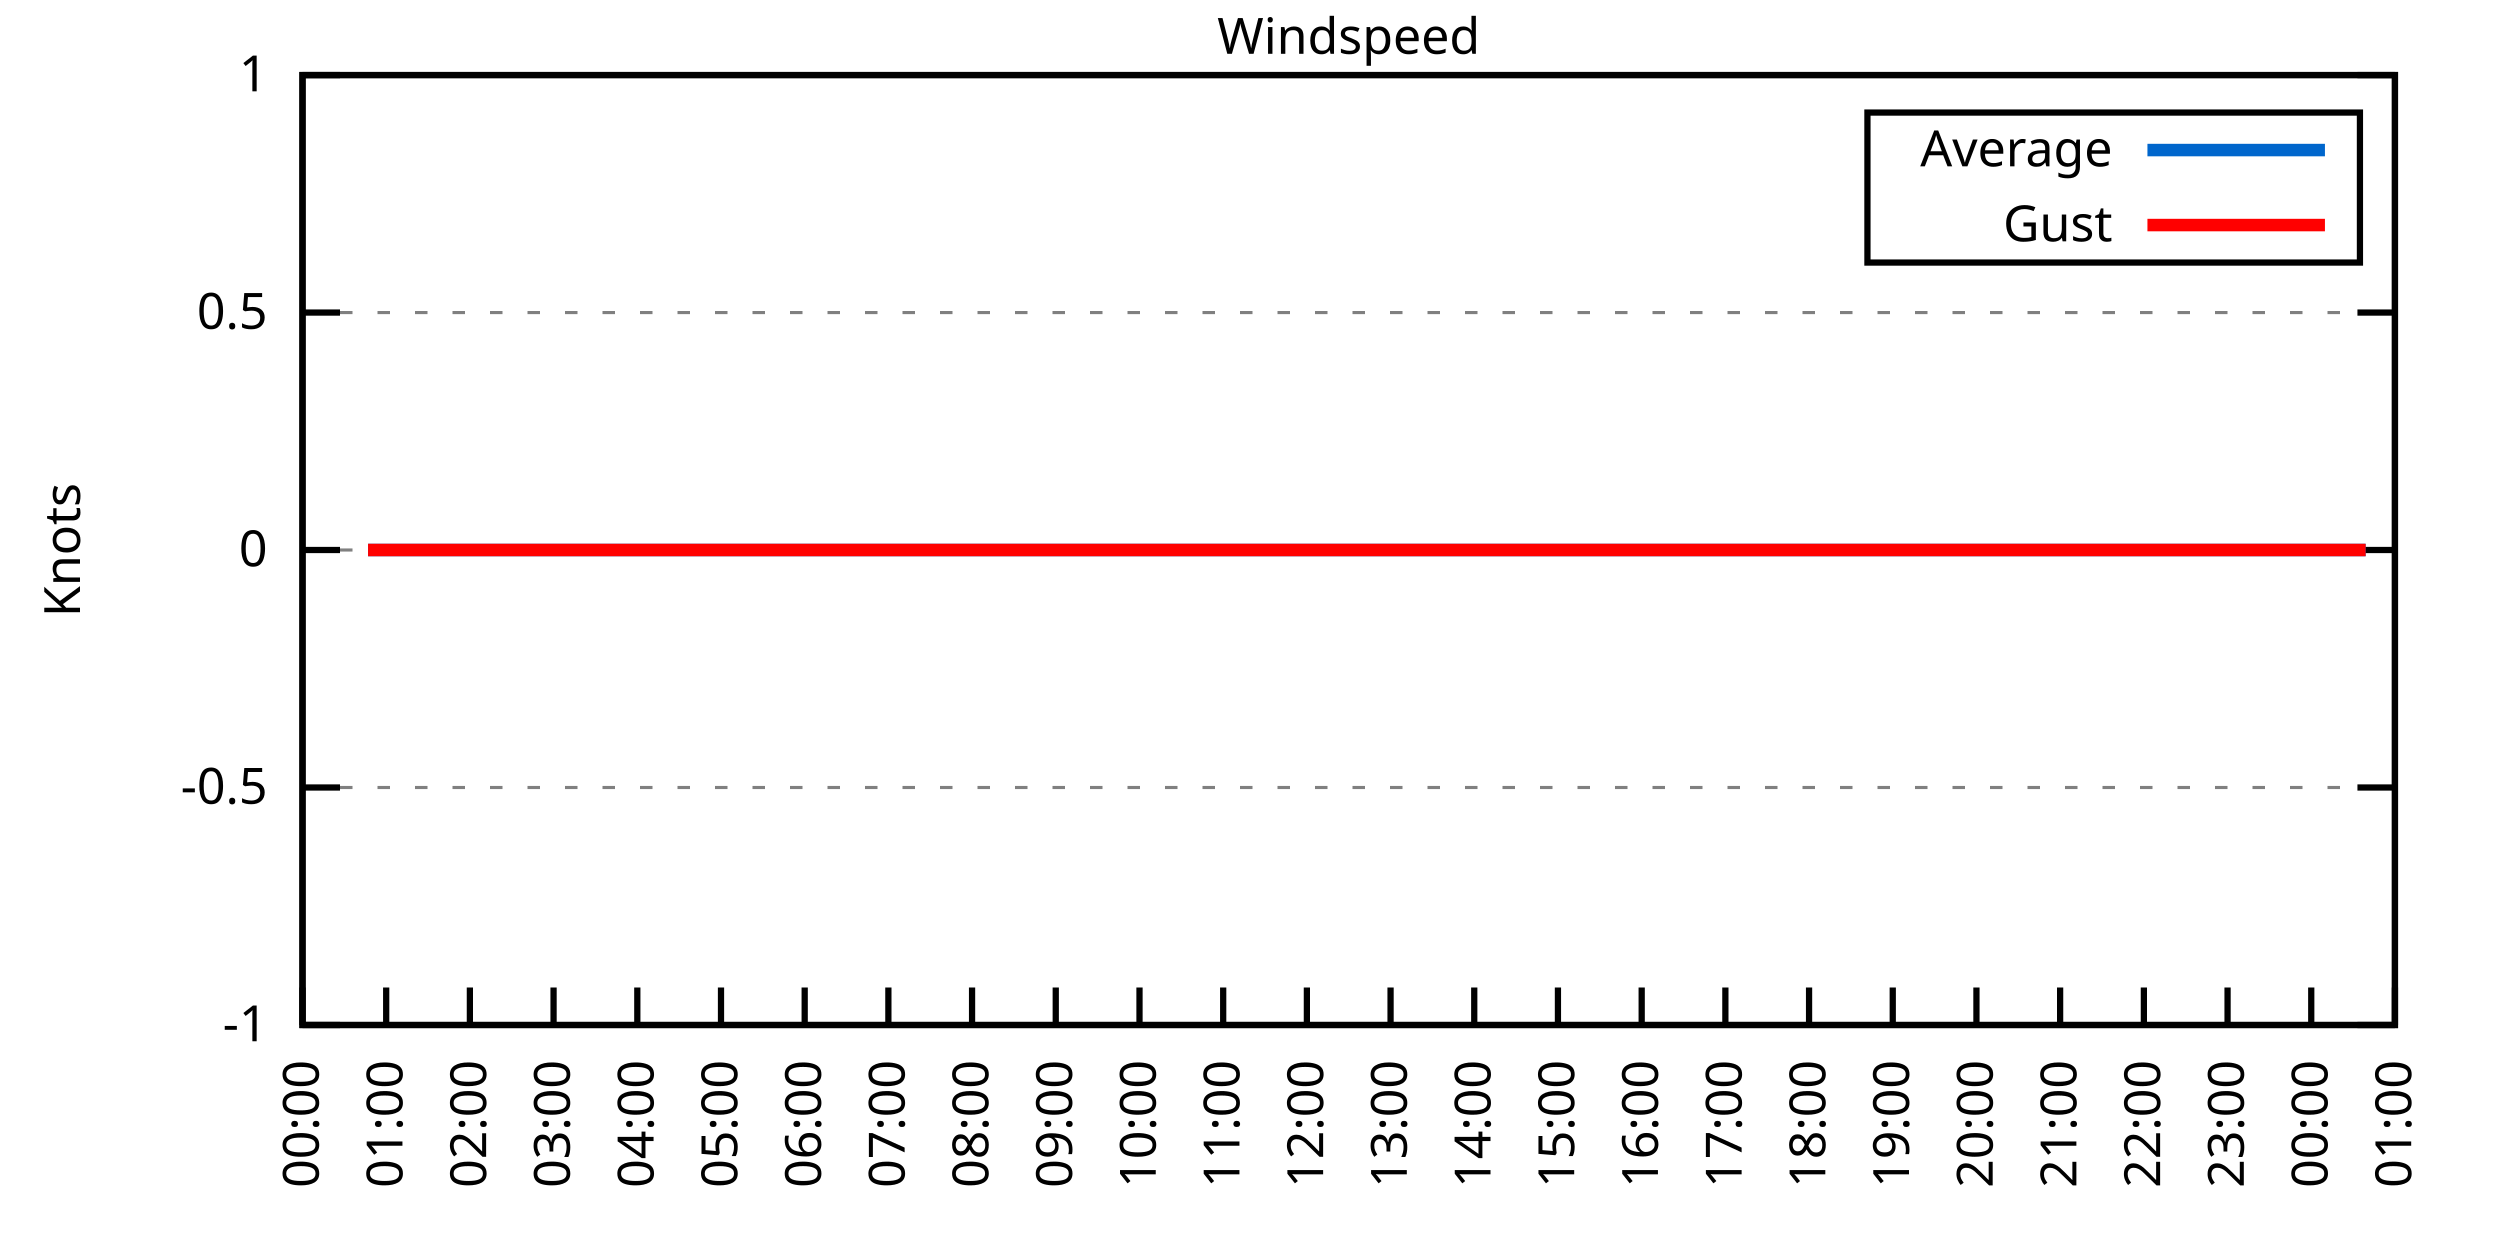
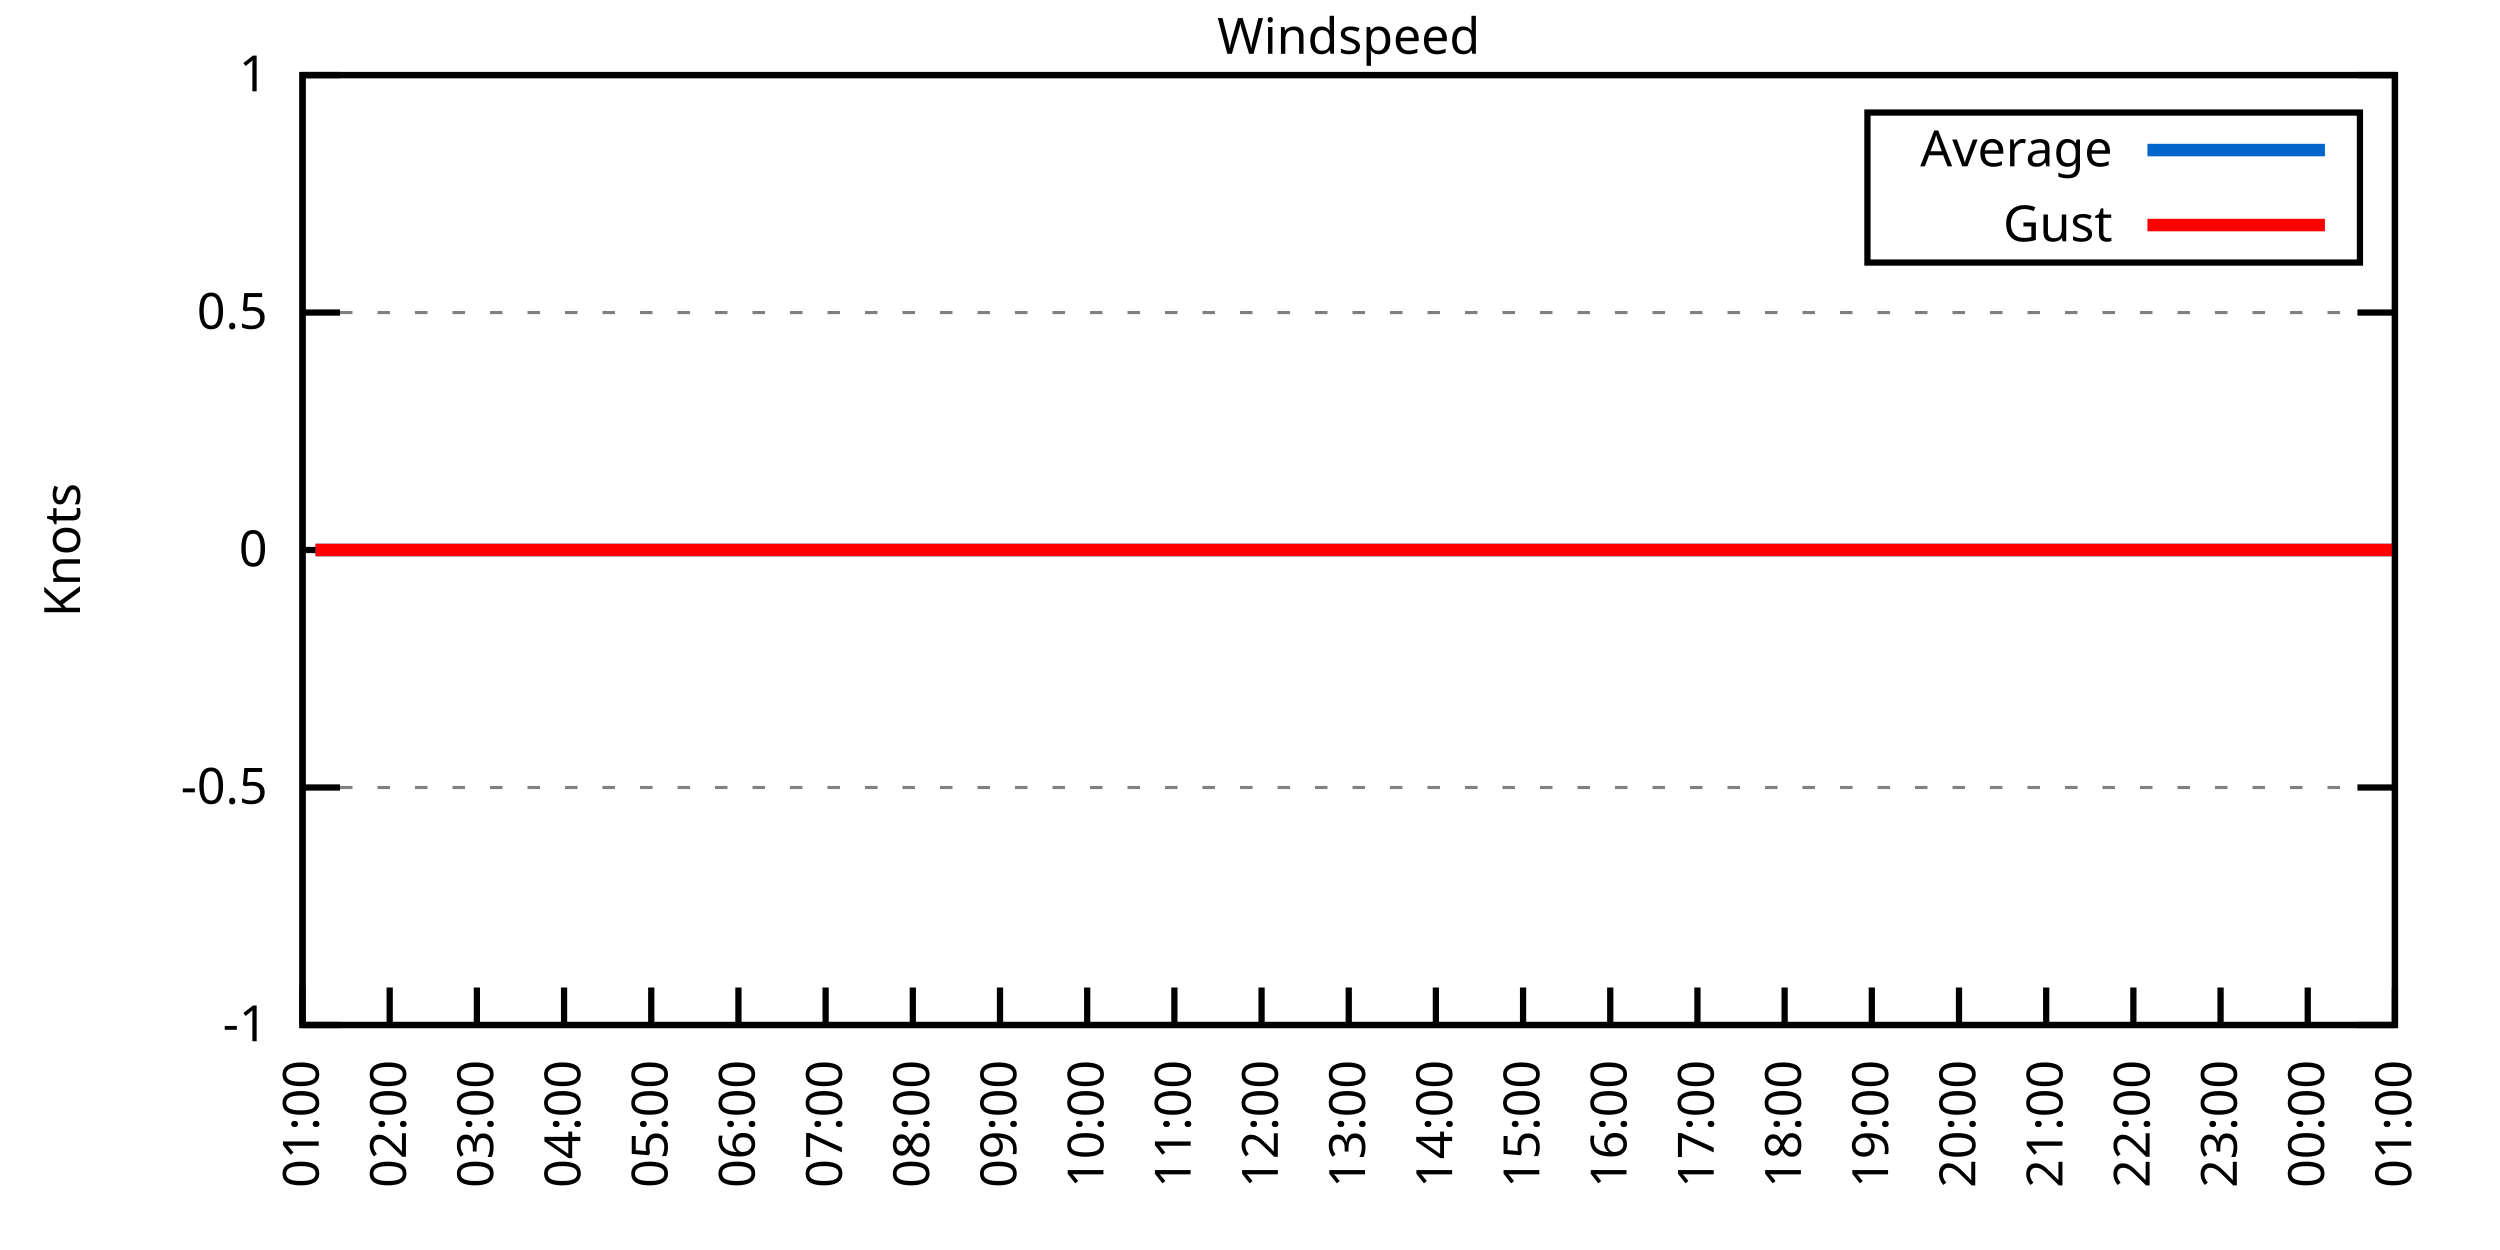
<svg xmlns="http://www.w3.org/2000/svg" xmlns:xlink="http://www.w3.org/1999/xlink" width="400" height="200" viewBox="0 0 400 200">
  <g id="gnuplot_canvas">
    <rect x="0" y="0" width="400" height="200" fill="none" />
    <defs>
      <circle id="gpDot" r="0.5" stroke-width="0.5" stroke="currentColor" />
      <path id="gpPt0" stroke-width="0.333" stroke="currentColor" d="M-1,0 h2 M0,-1 v2" />
      <path id="gpPt1" stroke-width="0.333" stroke="currentColor" d="M-1,-1 L1,1 M1,-1 L-1,1" />
      <path id="gpPt2" stroke-width="0.333" stroke="currentColor" d="M-1,0 L1,0 M0,-1 L0,1 M-1,-1 L1,1 M-1,1 L1,-1" />
      <rect id="gpPt3" stroke-width="0.333" stroke="currentColor" x="-1" y="-1" width="2" height="2" />
      <rect id="gpPt4" stroke-width="0.333" stroke="currentColor" fill="currentColor" x="-1" y="-1" width="2" height="2" />
      <circle id="gpPt5" stroke-width="0.333" stroke="currentColor" cx="0" cy="0" r="1" />
      <use xlink:href="#gpPt5" id="gpPt6" fill="currentColor" stroke="none" />
      <path id="gpPt7" stroke-width="0.333" stroke="currentColor" d="M0,-1.33 L-1.33,0.67 L1.33,0.67 z" />
      <use xlink:href="#gpPt7" id="gpPt8" fill="currentColor" stroke="none" />
      <use xlink:href="#gpPt7" id="gpPt9" stroke="currentColor" transform="rotate(180)" />
      <use xlink:href="#gpPt9" id="gpPt10" fill="currentColor" stroke="none" />
      <use xlink:href="#gpPt3" id="gpPt11" stroke="currentColor" transform="rotate(45)" />
      <use xlink:href="#gpPt11" id="gpPt12" fill="currentColor" stroke="none" />
      <path id="gpPt13" stroke-width="0.333" stroke="currentColor" d="M0,1.330 L1.265,0.411 L0.782,-1.067 L-0.782,-1.076 L-1.265,0.411 z" />
      <use xlink:href="#gpPt13" id="gpPt14" fill="currentColor" stroke="none" />
      <filter id="textbox" filterUnits="objectBoundingBox" x="0" y="0" height="1" width="1">
        <feFlood flood-color="white" flood-opacity="1" result="bgnd" />
        <feComposite in="SourceGraphic" in2="bgnd" operator="atop" />
      </filter>
      <filter id="greybox" filterUnits="objectBoundingBox" x="0" y="0" height="1" width="1">
        <feFlood flood-color="lightgrey" flood-opacity="1" result="grey" />
        <feComposite in="SourceGraphic" in2="grey" operator="atop" />
      </filter>
    </defs>
    <g fill="none" color="white" stroke="currentColor" stroke-width="1.00" stroke-linecap="butt" stroke-linejoin="miter">
</g>
    <g fill="none" color="black" stroke="currentColor" stroke-width="1.00" stroke-linecap="butt" stroke-linejoin="miter">
      <g stroke="none" shape-rendering="crispEdges">
        <polygon fill="rgb(255, 255, 255)" points="48.40,164.00 383.18,164.00 383.18,12.02 48.40,12.02 " />
      </g>
    </g>
    <g fill="none" color="black" stroke="currentColor" stroke-width="1.00" stroke-linecap="butt" stroke-linejoin="miter">
</g>
    <g fill="none" color="black" stroke="black" stroke-width="0.50" stroke-linecap="butt" stroke-linejoin="miter">
</g>
    <g fill="none" color="gray" stroke="currentColor" stroke-width="0.50" stroke-linecap="butt" stroke-linejoin="miter">
      <path stroke="gray" stroke-dasharray="2,4" class="gridline" d="M48.40,164.00 L383.19,164.00  " />
    </g>
    <g fill="none" color="gray" stroke="gray" stroke-width="1.00" stroke-linecap="butt" stroke-linejoin="miter">
</g>
    <g fill="none" color="black" stroke="currentColor" stroke-width="1.00" stroke-linecap="butt" stroke-linejoin="miter">
      <path stroke="black" d="M48.40,164.00 L54.40,164.00 M383.19,164.00 L377.19,164.00  " />
      <g transform="translate(42.80,166.60)" stroke="none" fill="black" font-family="Sans" font-size="8.00" text-anchor="end">
        <text>
          <tspan font-family="Sans">-1</tspan>
        </text>
      </g>
    </g>
    <g fill="none" color="black" stroke="currentColor" stroke-width="1.00" stroke-linecap="butt" stroke-linejoin="miter">
</g>
    <g fill="none" color="black" stroke="black" stroke-width="0.50" stroke-linecap="butt" stroke-linejoin="miter">
</g>
    <g fill="none" color="gray" stroke="currentColor" stroke-width="0.50" stroke-linecap="butt" stroke-linejoin="miter">
      <path stroke="gray" stroke-dasharray="2,4" class="gridline" d="M48.40,126.00 L383.19,126.00  " />
    </g>
    <g fill="none" color="gray" stroke="gray" stroke-width="1.00" stroke-linecap="butt" stroke-linejoin="miter">
</g>
    <g fill="none" color="black" stroke="currentColor" stroke-width="1.00" stroke-linecap="butt" stroke-linejoin="miter">
      <path stroke="black" d="M48.40,126.00 L54.40,126.00 M383.19,126.00 L377.19,126.00  " />
      <g transform="translate(42.80,128.60)" stroke="none" fill="black" font-family="Sans" font-size="8.00" text-anchor="end">
        <text>
          <tspan font-family="Sans">-0.5</tspan>
        </text>
      </g>
    </g>
    <g fill="none" color="black" stroke="currentColor" stroke-width="1.00" stroke-linecap="butt" stroke-linejoin="miter">
</g>
    <g fill="none" color="black" stroke="black" stroke-width="0.50" stroke-linecap="butt" stroke-linejoin="miter">
</g>
    <g fill="none" color="gray" stroke="currentColor" stroke-width="0.50" stroke-linecap="butt" stroke-linejoin="miter">
      <path stroke="gray" stroke-dasharray="2,4" class="gridline" d="M48.40,88.00 L383.19,88.00  " />
    </g>
    <g fill="none" color="gray" stroke="gray" stroke-width="1.00" stroke-linecap="butt" stroke-linejoin="miter">
</g>
    <g fill="none" color="black" stroke="currentColor" stroke-width="1.00" stroke-linecap="butt" stroke-linejoin="miter">
      <path stroke="black" d="M48.40,88.00 L54.40,88.00 M383.19,88.00 L377.19,88.00  " />
      <g transform="translate(42.80,90.60)" stroke="none" fill="black" font-family="Sans" font-size="8.00" text-anchor="end">
        <text>
          <tspan font-family="Sans"> 0</tspan>
        </text>
      </g>
    </g>
    <g fill="none" color="black" stroke="currentColor" stroke-width="1.00" stroke-linecap="butt" stroke-linejoin="miter">
</g>
    <g fill="none" color="black" stroke="black" stroke-width="0.50" stroke-linecap="butt" stroke-linejoin="miter">
</g>
    <g fill="none" color="gray" stroke="currentColor" stroke-width="0.50" stroke-linecap="butt" stroke-linejoin="miter">
      <path stroke="gray" stroke-dasharray="2,4" class="gridline" d="M48.40,50.01 L383.19,50.01  " />
    </g>
    <g fill="none" color="gray" stroke="gray" stroke-width="1.00" stroke-linecap="butt" stroke-linejoin="miter">
</g>
    <g fill="none" color="black" stroke="currentColor" stroke-width="1.00" stroke-linecap="butt" stroke-linejoin="miter">
      <path stroke="black" d="M48.40,50.01 L54.40,50.01 M383.19,50.01 L377.19,50.01  " />
      <g transform="translate(42.80,52.61)" stroke="none" fill="black" font-family="Sans" font-size="8.00" text-anchor="end">
        <text>
          <tspan font-family="Sans"> 0.5</tspan>
        </text>
      </g>
    </g>
    <g fill="none" color="black" stroke="currentColor" stroke-width="1.00" stroke-linecap="butt" stroke-linejoin="miter">
</g>
    <g fill="none" color="black" stroke="black" stroke-width="0.50" stroke-linecap="butt" stroke-linejoin="miter">
</g>
    <g fill="none" color="gray" stroke="currentColor" stroke-width="0.50" stroke-linecap="butt" stroke-linejoin="miter">
      <path stroke="gray" stroke-dasharray="2,4" class="gridline" d="M48.40,12.01 L383.19,12.01  " />
    </g>
    <g fill="none" color="gray" stroke="gray" stroke-width="1.00" stroke-linecap="butt" stroke-linejoin="miter">
</g>
    <g fill="none" color="black" stroke="currentColor" stroke-width="1.00" stroke-linecap="butt" stroke-linejoin="miter">
      <path stroke="black" d="M48.40,12.01 L54.40,12.01 M383.19,12.01 L377.19,12.01  " />
      <g transform="translate(42.80,14.61)" stroke="none" fill="black" font-family="Sans" font-size="8.00" text-anchor="end">
        <text>
          <tspan font-family="Sans"> 1</tspan>
        </text>
      </g>
    </g>
    <g fill="none" color="black" stroke="currentColor" stroke-width="1.00" stroke-linecap="butt" stroke-linejoin="miter">
      <path stroke="black" d="M48.40,164.00 L48.40,158.00  " />
      <g transform="translate(51.00,169.60) rotate(270.00)" stroke="none" fill="black" font-family="Sans" font-size="8.00" text-anchor="end">
        <text>
-           <tspan font-family="Sans">00:00</tspan>
-         </text>
-       </g>
-     </g>
-     <g fill="none" color="black" stroke="currentColor" stroke-width="1.00" stroke-linecap="butt" stroke-linejoin="miter">
-       <path stroke="black" d="M61.79,164.00 L61.79,158.00  " />
-       <g transform="translate(64.39,169.60) rotate(270.00)" stroke="none" fill="black" font-family="Sans" font-size="8.00" text-anchor="end">
-         <text>
          <tspan font-family="Sans">01:00</tspan>
        </text>
      </g>
    </g>
    <g fill="none" color="black" stroke="currentColor" stroke-width="1.00" stroke-linecap="butt" stroke-linejoin="miter">
-       <path stroke="black" d="M75.18,164.00 L75.18,158.00  " />
-       <g transform="translate(77.78,169.60) rotate(270.00)" stroke="none" fill="black" font-family="Sans" font-size="8.00" text-anchor="end">
+       <path stroke="black" d="M62.35,164.00 L62.35,158.00  " />
+       <g transform="translate(64.95,169.60) rotate(270.00)" stroke="none" fill="black" font-family="Sans" font-size="8.00" text-anchor="end">
        <text>
          <tspan font-family="Sans">02:00</tspan>
        </text>
      </g>
    </g>
    <g fill="none" color="black" stroke="currentColor" stroke-width="1.00" stroke-linecap="butt" stroke-linejoin="miter">
-       <path stroke="black" d="M88.57,164.00 L88.57,158.00  " />
-       <g transform="translate(91.17,169.60) rotate(270.00)" stroke="none" fill="black" font-family="Sans" font-size="8.00" text-anchor="end">
+       <path stroke="black" d="M76.30,164.00 L76.30,158.00  " />
+       <g transform="translate(78.90,169.60) rotate(270.00)" stroke="none" fill="black" font-family="Sans" font-size="8.00" text-anchor="end">
        <text>
          <tspan font-family="Sans">03:00</tspan>
        </text>
      </g>
    </g>
    <g fill="none" color="black" stroke="currentColor" stroke-width="1.00" stroke-linecap="butt" stroke-linejoin="miter">
-       <path stroke="black" d="M101.97,164.00 L101.97,158.00  " />
-       <g transform="translate(104.57,169.60) rotate(270.00)" stroke="none" fill="black" font-family="Sans" font-size="8.00" text-anchor="end">
+       <path stroke="black" d="M90.25,164.00 L90.25,158.00  " />
+       <g transform="translate(92.85,169.60) rotate(270.00)" stroke="none" fill="black" font-family="Sans" font-size="8.00" text-anchor="end">
        <text>
          <tspan font-family="Sans">04:00</tspan>
        </text>
      </g>
    </g>
    <g fill="none" color="black" stroke="currentColor" stroke-width="1.00" stroke-linecap="butt" stroke-linejoin="miter">
-       <path stroke="black" d="M115.36,164.00 L115.36,158.00  " />
-       <g transform="translate(117.96,169.60) rotate(270.00)" stroke="none" fill="black" font-family="Sans" font-size="8.00" text-anchor="end">
+       <path stroke="black" d="M104.20,164.00 L104.20,158.00  " />
+       <g transform="translate(106.80,169.60) rotate(270.00)" stroke="none" fill="black" font-family="Sans" font-size="8.00" text-anchor="end">
        <text>
          <tspan font-family="Sans">05:00</tspan>
        </text>
      </g>
    </g>
    <g fill="none" color="black" stroke="currentColor" stroke-width="1.00" stroke-linecap="butt" stroke-linejoin="miter">
-       <path stroke="black" d="M128.75,164.00 L128.75,158.00  " />
-       <g transform="translate(131.35,169.60) rotate(270.00)" stroke="none" fill="black" font-family="Sans" font-size="8.00" text-anchor="end">
+       <path stroke="black" d="M118.15,164.00 L118.15,158.00  " />
+       <g transform="translate(120.75,169.60) rotate(270.00)" stroke="none" fill="black" font-family="Sans" font-size="8.00" text-anchor="end">
        <text>
          <tspan font-family="Sans">06:00</tspan>
        </text>
      </g>
    </g>
    <g fill="none" color="black" stroke="currentColor" stroke-width="1.00" stroke-linecap="butt" stroke-linejoin="miter">
-       <path stroke="black" d="M142.14,164.00 L142.14,158.00  " />
-       <g transform="translate(144.74,169.60) rotate(270.00)" stroke="none" fill="black" font-family="Sans" font-size="8.00" text-anchor="end">
+       <path stroke="black" d="M132.10,164.00 L132.10,158.00  " />
+       <g transform="translate(134.70,169.60) rotate(270.00)" stroke="none" fill="black" font-family="Sans" font-size="8.00" text-anchor="end">
        <text>
          <tspan font-family="Sans">07:00</tspan>
        </text>
      </g>
    </g>
    <g fill="none" color="black" stroke="currentColor" stroke-width="1.00" stroke-linecap="butt" stroke-linejoin="miter">
-       <path stroke="black" d="M155.53,164.00 L155.53,158.00  " />
-       <g transform="translate(158.13,169.60) rotate(270.00)" stroke="none" fill="black" font-family="Sans" font-size="8.00" text-anchor="end">
+       <path stroke="black" d="M146.05,164.00 L146.05,158.00  " />
+       <g transform="translate(148.65,169.60) rotate(270.00)" stroke="none" fill="black" font-family="Sans" font-size="8.00" text-anchor="end">
        <text>
          <tspan font-family="Sans">08:00</tspan>
        </text>
      </g>
    </g>
    <g fill="none" color="black" stroke="currentColor" stroke-width="1.00" stroke-linecap="butt" stroke-linejoin="miter">
-       <path stroke="black" d="M168.92,164.00 L168.92,158.00  " />
-       <g transform="translate(171.52,169.60) rotate(270.00)" stroke="none" fill="black" font-family="Sans" font-size="8.00" text-anchor="end">
+       <path stroke="black" d="M160.00,164.00 L160.00,158.00  " />
+       <g transform="translate(162.60,169.60) rotate(270.00)" stroke="none" fill="black" font-family="Sans" font-size="8.00" text-anchor="end">
        <text>
          <tspan font-family="Sans">09:00</tspan>
        </text>
      </g>
    </g>
    <g fill="none" color="black" stroke="currentColor" stroke-width="1.00" stroke-linecap="butt" stroke-linejoin="miter">
-       <path stroke="black" d="M182.32,164.00 L182.32,158.00  " />
-       <g transform="translate(184.92,169.60) rotate(270.00)" stroke="none" fill="black" font-family="Sans" font-size="8.00" text-anchor="end">
+       <path stroke="black" d="M173.95,164.00 L173.95,158.00  " />
+       <g transform="translate(176.55,169.60) rotate(270.00)" stroke="none" fill="black" font-family="Sans" font-size="8.00" text-anchor="end">
        <text>
          <tspan font-family="Sans">10:00</tspan>
        </text>
      </g>
    </g>
    <g fill="none" color="black" stroke="currentColor" stroke-width="1.00" stroke-linecap="butt" stroke-linejoin="miter">
-       <path stroke="black" d="M195.71,164.00 L195.71,158.00  " />
-       <g transform="translate(198.31,169.60) rotate(270.00)" stroke="none" fill="black" font-family="Sans" font-size="8.00" text-anchor="end">
+       <path stroke="black" d="M187.90,164.00 L187.90,158.00  " />
+       <g transform="translate(190.50,169.60) rotate(270.00)" stroke="none" fill="black" font-family="Sans" font-size="8.00" text-anchor="end">
        <text>
          <tspan font-family="Sans">11:00</tspan>
        </text>
      </g>
    </g>
    <g fill="none" color="black" stroke="currentColor" stroke-width="1.00" stroke-linecap="butt" stroke-linejoin="miter">
-       <path stroke="black" d="M209.10,164.00 L209.10,158.00  " />
-       <g transform="translate(211.70,169.60) rotate(270.00)" stroke="none" fill="black" font-family="Sans" font-size="8.00" text-anchor="end">
+       <path stroke="black" d="M201.85,164.00 L201.85,158.00  " />
+       <g transform="translate(204.45,169.60) rotate(270.00)" stroke="none" fill="black" font-family="Sans" font-size="8.00" text-anchor="end">
        <text>
          <tspan font-family="Sans">12:00</tspan>
        </text>
      </g>
    </g>
    <g fill="none" color="black" stroke="currentColor" stroke-width="1.00" stroke-linecap="butt" stroke-linejoin="miter">
-       <path stroke="black" d="M222.49,164.00 L222.49,158.00  " />
-       <g transform="translate(225.09,169.60) rotate(270.00)" stroke="none" fill="black" font-family="Sans" font-size="8.00" text-anchor="end">
+       <path stroke="black" d="M215.80,164.00 L215.80,158.00  " />
+       <g transform="translate(218.40,169.60) rotate(270.00)" stroke="none" fill="black" font-family="Sans" font-size="8.00" text-anchor="end">
        <text>
          <tspan font-family="Sans">13:00</tspan>
        </text>
      </g>
    </g>
    <g fill="none" color="black" stroke="currentColor" stroke-width="1.00" stroke-linecap="butt" stroke-linejoin="miter">
-       <path stroke="black" d="M235.88,164.00 L235.88,158.00  " />
-       <g transform="translate(238.48,169.60) rotate(270.00)" stroke="none" fill="black" font-family="Sans" font-size="8.00" text-anchor="end">
+       <path stroke="black" d="M229.74,164.00 L229.74,158.00  " />
+       <g transform="translate(232.34,169.60) rotate(270.00)" stroke="none" fill="black" font-family="Sans" font-size="8.00" text-anchor="end">
        <text>
          <tspan font-family="Sans">14:00</tspan>
        </text>
      </g>
    </g>
    <g fill="none" color="black" stroke="currentColor" stroke-width="1.00" stroke-linecap="butt" stroke-linejoin="miter">
-       <path stroke="black" d="M249.27,164.00 L249.27,158.00  " />
-       <g transform="translate(251.87,169.60) rotate(270.00)" stroke="none" fill="black" font-family="Sans" font-size="8.00" text-anchor="end">
+       <path stroke="black" d="M243.69,164.00 L243.69,158.00  " />
+       <g transform="translate(246.29,169.60) rotate(270.00)" stroke="none" fill="black" font-family="Sans" font-size="8.00" text-anchor="end">
        <text>
          <tspan font-family="Sans">15:00</tspan>
        </text>
      </g>
    </g>
    <g fill="none" color="black" stroke="currentColor" stroke-width="1.00" stroke-linecap="butt" stroke-linejoin="miter">
-       <path stroke="black" d="M262.67,164.00 L262.67,158.00  " />
-       <g transform="translate(265.27,169.60) rotate(270.00)" stroke="none" fill="black" font-family="Sans" font-size="8.00" text-anchor="end">
+       <path stroke="black" d="M257.64,164.00 L257.64,158.00  " />
+       <g transform="translate(260.24,169.60) rotate(270.00)" stroke="none" fill="black" font-family="Sans" font-size="8.00" text-anchor="end">
        <text>
          <tspan font-family="Sans">16:00</tspan>
        </text>
      </g>
    </g>
    <g fill="none" color="black" stroke="currentColor" stroke-width="1.00" stroke-linecap="butt" stroke-linejoin="miter">
-       <path stroke="black" d="M276.06,164.00 L276.06,158.00  " />
-       <g transform="translate(278.66,169.60) rotate(270.00)" stroke="none" fill="black" font-family="Sans" font-size="8.00" text-anchor="end">
+       <path stroke="black" d="M271.59,164.00 L271.59,158.00  " />
+       <g transform="translate(274.19,169.60) rotate(270.00)" stroke="none" fill="black" font-family="Sans" font-size="8.00" text-anchor="end">
        <text>
          <tspan font-family="Sans">17:00</tspan>
        </text>
      </g>
    </g>
    <g fill="none" color="black" stroke="currentColor" stroke-width="1.00" stroke-linecap="butt" stroke-linejoin="miter">
-       <path stroke="black" d="M289.45,164.00 L289.45,158.00  " />
-       <g transform="translate(292.05,169.60) rotate(270.00)" stroke="none" fill="black" font-family="Sans" font-size="8.00" text-anchor="end">
+       <path stroke="black" d="M285.54,164.00 L285.54,158.00  " />
+       <g transform="translate(288.14,169.60) rotate(270.00)" stroke="none" fill="black" font-family="Sans" font-size="8.00" text-anchor="end">
        <text>
          <tspan font-family="Sans">18:00</tspan>
        </text>
      </g>
    </g>
    <g fill="none" color="black" stroke="currentColor" stroke-width="1.00" stroke-linecap="butt" stroke-linejoin="miter">
-       <path stroke="black" d="M302.84,164.00 L302.84,158.00  " />
-       <g transform="translate(305.44,169.60) rotate(270.00)" stroke="none" fill="black" font-family="Sans" font-size="8.00" text-anchor="end">
+       <path stroke="black" d="M299.49,164.00 L299.49,158.00  " />
+       <g transform="translate(302.09,169.60) rotate(270.00)" stroke="none" fill="black" font-family="Sans" font-size="8.00" text-anchor="end">
        <text>
          <tspan font-family="Sans">19:00</tspan>
        </text>
      </g>
    </g>
    <g fill="none" color="black" stroke="currentColor" stroke-width="1.00" stroke-linecap="butt" stroke-linejoin="miter">
-       <path stroke="black" d="M316.23,164.00 L316.23,158.00  " />
-       <g transform="translate(318.83,169.60) rotate(270.00)" stroke="none" fill="black" font-family="Sans" font-size="8.00" text-anchor="end">
+       <path stroke="black" d="M313.44,164.00 L313.44,158.00  " />
+       <g transform="translate(316.04,169.60) rotate(270.00)" stroke="none" fill="black" font-family="Sans" font-size="8.00" text-anchor="end">
        <text>
          <tspan font-family="Sans">20:00</tspan>
        </text>
      </g>
    </g>
    <g fill="none" color="black" stroke="currentColor" stroke-width="1.00" stroke-linecap="butt" stroke-linejoin="miter">
-       <path stroke="black" d="M329.62,164.00 L329.62,158.00  " />
-       <g transform="translate(332.22,169.60) rotate(270.00)" stroke="none" fill="black" font-family="Sans" font-size="8.00" text-anchor="end">
+       <path stroke="black" d="M327.39,164.00 L327.39,158.00  " />
+       <g transform="translate(329.99,169.60) rotate(270.00)" stroke="none" fill="black" font-family="Sans" font-size="8.00" text-anchor="end">
        <text>
          <tspan font-family="Sans">21:00</tspan>
        </text>
      </g>
    </g>
    <g fill="none" color="black" stroke="currentColor" stroke-width="1.00" stroke-linecap="butt" stroke-linejoin="miter">
-       <path stroke="black" d="M343.02,164.00 L343.02,158.00  " />
-       <g transform="translate(345.62,169.60) rotate(270.00)" stroke="none" fill="black" font-family="Sans" font-size="8.00" text-anchor="end">
+       <path stroke="black" d="M341.34,164.00 L341.34,158.00  " />
+       <g transform="translate(343.94,169.60) rotate(270.00)" stroke="none" fill="black" font-family="Sans" font-size="8.00" text-anchor="end">
        <text>
          <tspan font-family="Sans">22:00</tspan>
        </text>
      </g>
    </g>
    <g fill="none" color="black" stroke="currentColor" stroke-width="1.00" stroke-linecap="butt" stroke-linejoin="miter">
-       <path stroke="black" d="M356.41,164.00 L356.41,158.00  " />
-       <g transform="translate(359.01,169.60) rotate(270.00)" stroke="none" fill="black" font-family="Sans" font-size="8.00" text-anchor="end">
+       <path stroke="black" d="M355.29,164.00 L355.29,158.00  " />
+       <g transform="translate(357.89,169.60) rotate(270.00)" stroke="none" fill="black" font-family="Sans" font-size="8.00" text-anchor="end">
        <text>
          <tspan font-family="Sans">23:00</tspan>
        </text>
      </g>
    </g>
    <g fill="none" color="black" stroke="currentColor" stroke-width="1.00" stroke-linecap="butt" stroke-linejoin="miter">
-       <path stroke="black" d="M369.80,164.00 L369.80,158.00  " />
-       <g transform="translate(372.40,169.60) rotate(270.00)" stroke="none" fill="black" font-family="Sans" font-size="8.00" text-anchor="end">
+       <path stroke="black" d="M369.24,164.00 L369.24,158.00  " />
+       <g transform="translate(371.84,169.60) rotate(270.00)" stroke="none" fill="black" font-family="Sans" font-size="8.00" text-anchor="end">
        <text>
          <tspan font-family="Sans">00:00</tspan>
        </text>
      </g>
    </g>
    <g fill="none" color="black" stroke="currentColor" stroke-width="1.00" stroke-linecap="butt" stroke-linejoin="miter">
      <path stroke="black" d="M383.19,164.00 L383.19,158.00  " />
      <g transform="translate(385.79,169.60) rotate(270.00)" stroke="none" fill="black" font-family="Sans" font-size="8.00" text-anchor="end">
        <text>
          <tspan font-family="Sans">01:00</tspan>
        </text>
      </g>
    </g>
    <g fill="none" color="black" stroke="currentColor" stroke-width="1.00" stroke-linecap="butt" stroke-linejoin="miter">
</g>
    <g fill="none" color="black" stroke="currentColor" stroke-width="1.00" stroke-linecap="butt" stroke-linejoin="miter">
      <path stroke="black" d="M48.40,12.01 L48.40,164.00 L383.19,164.00 L383.19,12.01 L48.40,12.01 Z  " />
    </g>
    <g fill="none" color="black" stroke="currentColor" stroke-width="1.00" stroke-linecap="butt" stroke-linejoin="miter">
</g>
    <g fill="none" color="black" stroke="currentColor" stroke-width="1.00" stroke-linecap="butt" stroke-linejoin="miter">
      <path stroke="black" d="M298.79,42.01 L298.79,18.01 L377.59,18.01 L377.59,42.01 L298.79,42.01 Z  " />
    </g>
    <g id="Windspeed_plot_1">
      <g fill="none" color="white" stroke="black" stroke-width="2.00" stroke-linecap="butt" stroke-linejoin="miter">
</g>
      <g fill="none" color="black" stroke="currentColor" stroke-width="2.00" stroke-linecap="butt" stroke-linejoin="miter">
        <g transform="translate(337.99,26.61)" stroke="none" fill="black" font-family="Sans" font-size="8.00" text-anchor="end">
          <text>
            <tspan font-family="Sans">Average</tspan>
          </text>
        </g>
      </g>
      <g fill="none" color="black" stroke="currentColor" stroke-width="2.00" stroke-linecap="butt" stroke-linejoin="miter">
-         <path stroke="rgb(  0, 102, 204)" d="M343.59,24.01 L371.99,24.01 M58.89,88.00 L61.35,88.00 L63.80,88.00 L65.59,88.00 L67.82,88.00 L70.50,88.00   L72.73,88.00 L74.96,88.00 L77.19,88.00 L79.20,88.00 L81.66,88.00 L83.66,88.00 L85.90,88.00 L87.91,88.00   L90.14,88.00 L92.82,88.00 L94.82,88.00 L97.28,88.00 L99.29,88.00 L101.74,88.00 L103.53,88.00 L105.98,88.00   L108.44,88.00 L110.45,88.00 L112.68,88.00 L114.69,88.00 L116.92,88.00 L119.38,88.00 L121.83,88.00 L124.06,88.00   L126.29,88.00 L128.53,88.00 L130.31,88.00 L132.54,88.00 L135.00,88.00 L137.45,88.00 L139.69,88.00 L141.92,88.00   L143.93,88.00 L146.16,88.00 L148.61,88.00 L150.62,88.00 L152.85,88.00 L155.31,88.00 L157.54,88.00 L159.55,88.00   L161.78,88.00 L164.24,88.00 L166.02,88.00 L168.48,88.00 L170.93,88.00 L175.17,88.00 L177.41,88.00 L179.64,88.00   L181.87,88.00 L184.10,88.00 L186.33,88.00 L188.79,88.00 L191.02,88.00 L193.25,88.00 L195.48,88.00 L197.72,88.00   L199.95,88.00 L201.73,88.00 L204.41,88.00 L206.64,88.00 L208.88,88.00 L210.88,88.00 L212.89,88.00 L215.35,88.00   L217.36,88.00 L219.81,88.00 L222.27,88.00 L224.50,88.00 L226.51,88.00 L228.96,88.00 L230.97,88.00 L233.20,88.00   L235.66,88.00 L237.44,88.00 L239.90,88.00 L242.13,88.00 L244.36,88.00 L246.82,88.00 L249.05,88.00 L251.28,88.00   L253.51,88.00 L255.75,88.00 L257.53,88.00 L259.99,88.00 L262.22,88.00 L264.67,88.00 L266.91,88.00 L269.14,88.00   L271.15,88.00 L273.60,88.00 L275.83,88.00 L278.07,88.00 L280.30,88.00 L282.08,88.00 L284.76,88.00 L286.99,88.00   L288.78,88.00 L291.46,88.00 L293.69,88.00 L295.92,88.00 L298.15,88.00 L300.39,88.00 L302.17,88.00 L304.85,88.00   L306.86,88.00 L309.31,88.00 L311.32,88.00 L313.55,88.00 L316.01,88.00 L318.24,88.00 L320.03,88.00 L322.48,88.00   L324.71,88.00 L327.17,88.00 L329.40,88.00 L331.41,88.00 L333.86,88.00 L335.87,88.00 L338.33,88.00 L340.34,88.00   L342.79,88.00 L344.58,88.00 L347.03,88.00 L349.49,88.00 L351.72,88.00 L353.95,88.00 L355.96,88.00 L357.97,88.00   L360.42,88.00 L362.66,88.00 L364.89,88.00 L367.34,88.00 L369.58,88.00 L371.81,88.00 L374.04,88.00 L376.27,88.00   L378.50,88.00  " />
+         <path stroke="rgb(  0, 102, 204)" d="M343.59,24.01 L371.99,24.01 M50.49,88.00 L52.35,88.00 L54.68,88.00 L57.47,88.00 L59.79,88.00 L62.12,88.00   L64.44,88.00 L66.53,88.00 L69.09,88.00 L71.18,88.00 L73.51,88.00 L75.60,88.00 L77.93,88.00 L80.72,88.00   L82.81,88.00 L85.37,88.00 L87.46,88.00 L90.02,88.00 L91.88,88.00 L94.43,88.00 L96.99,88.00 L99.08,88.00   L101.41,88.00 L103.50,88.00 L105.83,88.00 L108.38,88.00 L110.94,88.00 L113.27,88.00 L115.59,88.00 L117.92,88.00   L119.78,88.00 L122.10,88.00 L124.66,88.00 L127.22,88.00 L129.54,88.00 L131.87,88.00 L133.96,88.00 L136.28,88.00   L138.84,88.00 L140.93,88.00 L143.26,88.00 L145.81,88.00 L148.14,88.00 L150.23,88.00 L152.56,88.00 L155.11,88.00   L156.97,88.00 L159.53,88.00 L162.09,88.00 L166.51,88.00 L168.83,88.00 L171.16,88.00 L173.48,88.00 L175.81,88.00   L178.13,88.00 L180.69,88.00 L183.01,88.00 L185.34,88.00 L187.66,88.00 L189.99,88.00 L192.31,88.00 L194.17,88.00   L196.96,88.00 L199.29,88.00 L201.61,88.00 L203.71,88.00 L205.80,88.00 L208.36,88.00 L210.45,88.00 L213.01,88.00   L215.56,88.00 L217.89,88.00 L219.98,88.00 L222.54,88.00 L224.63,88.00 L226.95,88.00 L229.51,88.00 L231.37,88.00   L233.93,88.00 L236.25,88.00 L238.58,88.00 L241.14,88.00 L243.46,88.00 L245.79,88.00 L248.11,88.00 L250.44,88.00   L252.30,88.00 L254.85,88.00 L257.18,88.00 L259.74,88.00 L262.06,88.00 L264.39,88.00 L266.48,88.00 L269.04,88.00   L271.36,88.00 L273.69,88.00 L276.01,88.00 L277.87,88.00 L280.66,88.00 L282.99,88.00 L284.85,88.00 L287.64,88.00   L289.96,88.00 L292.29,88.00 L294.61,88.00 L296.94,88.00 L298.80,88.00 L301.58,88.00 L303.68,88.00 L306.23,88.00   L308.33,88.00 L310.65,88.00 L313.21,88.00 L315.53,88.00 L317.39,88.00 L319.95,88.00 L322.28,88.00 L324.83,88.00   L327.16,88.00 L329.25,88.00 L331.81,88.00 L333.90,88.00 L336.46,88.00 L338.55,88.00 L341.11,88.00 L342.97,88.00   L345.53,88.00 L348.08,88.00 L350.41,88.00 L352.73,88.00 L354.83,88.00 L356.92,88.00 L359.48,88.00 L361.80,88.00   L364.13,88.00 L366.68,88.00 L369.01,88.00 L371.33,88.00 L373.66,88.00 L375.98,88.00 L378.31,88.00 L380.63,88.00   L382.96,88.00  " />
      </g>
    </g>
    <g id="Windspeed_plot_2">
      <g fill="none" color="black" stroke="currentColor" stroke-width="2.00" stroke-linecap="butt" stroke-linejoin="miter">
        <g transform="translate(337.99,38.61)" stroke="none" fill="black" font-family="Sans" font-size="8.00" text-anchor="end">
          <text>
            <tspan font-family="Sans">Gust</tspan>
          </text>
        </g>
      </g>
      <g fill="none" color="black" stroke="currentColor" stroke-width="2.00" stroke-linecap="butt" stroke-linejoin="miter">
-         <path stroke="rgb(255,   0,   0)" d="M343.59,36.01 L371.99,36.01 M58.89,88.00 L61.35,88.00 L63.80,88.00 L65.59,88.00 L67.82,88.00 L70.50,88.00   L72.73,88.00 L74.96,88.00 L77.19,88.00 L79.20,88.00 L81.66,88.00 L83.66,88.00 L85.90,88.00 L87.91,88.00   L90.14,88.00 L92.82,88.00 L94.82,88.00 L97.28,88.00 L99.29,88.00 L101.74,88.00 L103.53,88.00 L105.98,88.00   L108.44,88.00 L110.45,88.00 L112.68,88.00 L114.69,88.00 L116.92,88.00 L119.38,88.00 L121.83,88.00 L124.06,88.00   L126.29,88.00 L128.53,88.00 L130.31,88.00 L132.54,88.00 L135.00,88.00 L137.45,88.00 L139.69,88.00 L141.92,88.00   L143.93,88.00 L146.16,88.00 L148.61,88.00 L150.62,88.00 L152.85,88.00 L155.31,88.00 L157.54,88.00 L159.55,88.00   L161.78,88.00 L164.24,88.00 L166.02,88.00 L168.48,88.00 L170.93,88.00 L175.17,88.00 L177.41,88.00 L179.64,88.00   L181.87,88.00 L184.10,88.00 L186.33,88.00 L188.79,88.00 L191.02,88.00 L193.25,88.00 L195.48,88.00 L197.72,88.00   L199.95,88.00 L201.73,88.00 L204.41,88.00 L206.64,88.00 L208.88,88.00 L210.88,88.00 L212.89,88.00 L215.35,88.00   L217.36,88.00 L219.81,88.00 L222.27,88.00 L224.50,88.00 L226.51,88.00 L228.96,88.00 L230.97,88.00 L233.20,88.00   L235.66,88.00 L237.44,88.00 L239.90,88.00 L242.13,88.00 L244.36,88.00 L246.82,88.00 L249.05,88.00 L251.28,88.00   L253.51,88.00 L255.75,88.00 L257.53,88.00 L259.99,88.00 L262.22,88.00 L264.67,88.00 L266.91,88.00 L269.14,88.00   L271.15,88.00 L273.60,88.00 L275.83,88.00 L278.07,88.00 L280.30,88.00 L282.08,88.00 L284.76,88.00 L286.99,88.00   L288.78,88.00 L291.46,88.00 L293.69,88.00 L295.92,88.00 L298.15,88.00 L300.39,88.00 L302.17,88.00 L304.85,88.00   L306.86,88.00 L309.31,88.00 L311.32,88.00 L313.55,88.00 L316.01,88.00 L318.24,88.00 L320.03,88.00 L322.48,88.00   L324.71,88.00 L327.17,88.00 L329.40,88.00 L331.41,88.00 L333.86,88.00 L335.87,88.00 L338.33,88.00 L340.34,88.00   L342.79,88.00 L344.58,88.00 L347.03,88.00 L349.49,88.00 L351.72,88.00 L353.95,88.00 L355.96,88.00 L357.97,88.00   L360.42,88.00 L362.66,88.00 L364.89,88.00 L367.34,88.00 L369.58,88.00 L371.81,88.00 L374.04,88.00 L376.27,88.00   L378.50,88.00  " />
+         <path stroke="rgb(255,   0,   0)" d="M343.59,36.01 L371.99,36.01 M50.49,88.00 L52.35,88.00 L54.68,88.00 L57.47,88.00 L59.79,88.00 L62.12,88.00   L64.44,88.00 L66.53,88.00 L69.09,88.00 L71.18,88.00 L73.51,88.00 L75.60,88.00 L77.93,88.00 L80.72,88.00   L82.81,88.00 L85.37,88.00 L87.46,88.00 L90.02,88.00 L91.88,88.00 L94.43,88.00 L96.99,88.00 L99.08,88.00   L101.41,88.00 L103.50,88.00 L105.83,88.00 L108.38,88.00 L110.94,88.00 L113.27,88.00 L115.59,88.00 L117.92,88.00   L119.78,88.00 L122.10,88.00 L124.66,88.00 L127.22,88.00 L129.54,88.00 L131.87,88.00 L133.96,88.00 L136.28,88.00   L138.84,88.00 L140.93,88.00 L143.26,88.00 L145.81,88.00 L148.14,88.00 L150.23,88.00 L152.56,88.00 L155.11,88.00   L156.97,88.00 L159.53,88.00 L162.09,88.00 L166.51,88.00 L168.83,88.00 L171.16,88.00 L173.48,88.00 L175.81,88.00   L178.13,88.00 L180.69,88.00 L183.01,88.00 L185.34,88.00 L187.66,88.00 L189.99,88.00 L192.31,88.00 L194.17,88.00   L196.96,88.00 L199.29,88.00 L201.61,88.00 L203.71,88.00 L205.80,88.00 L208.36,88.00 L210.45,88.00 L213.01,88.00   L215.56,88.00 L217.89,88.00 L219.98,88.00 L222.54,88.00 L224.63,88.00 L226.95,88.00 L229.51,88.00 L231.37,88.00   L233.93,88.00 L236.25,88.00 L238.58,88.00 L241.14,88.00 L243.46,88.00 L245.79,88.00 L248.11,88.00 L250.44,88.00   L252.30,88.00 L254.85,88.00 L257.18,88.00 L259.74,88.00 L262.06,88.00 L264.39,88.00 L266.48,88.00 L269.04,88.00   L271.36,88.00 L273.69,88.00 L276.01,88.00 L277.87,88.00 L280.66,88.00 L282.99,88.00 L284.85,88.00 L287.64,88.00   L289.96,88.00 L292.29,88.00 L294.61,88.00 L296.94,88.00 L298.80,88.00 L301.58,88.00 L303.68,88.00 L306.23,88.00   L308.33,88.00 L310.65,88.00 L313.21,88.00 L315.53,88.00 L317.39,88.00 L319.95,88.00 L322.28,88.00 L324.83,88.00   L327.16,88.00 L329.25,88.00 L331.81,88.00 L333.90,88.00 L336.46,88.00 L338.55,88.00 L341.11,88.00 L342.97,88.00   L345.53,88.00 L348.08,88.00 L350.41,88.00 L352.73,88.00 L354.83,88.00 L356.92,88.00 L359.48,88.00 L361.80,88.00   L364.13,88.00 L366.68,88.00 L369.01,88.00 L371.33,88.00 L373.66,88.00 L375.98,88.00 L378.31,88.00 L380.63,88.00   L382.96,88.00  " />
      </g>
    </g>
    <g fill="none" color="black" stroke="currentColor" stroke-width="2.00" stroke-linecap="butt" stroke-linejoin="miter">
</g>
    <g fill="none" color="black" stroke="black" stroke-width="1.00" stroke-linecap="butt" stroke-linejoin="miter">
</g>
    <g fill="none" color="black" stroke="currentColor" stroke-width="1.00" stroke-linecap="butt" stroke-linejoin="miter">
      <path stroke="black" d="M48.40,12.01 L48.40,164.00 L383.19,164.00 L383.19,12.01 L48.40,12.01 Z  " />
      <g transform="translate(12.80,88.01) rotate(270.00)" stroke="none" fill="black" font-family="Sans" font-size="8.00" text-anchor="middle">
        <text>
          <tspan font-family="Sans">Knots</tspan>
        </text>
      </g>
    </g>
    <g fill="none" color="black" stroke="currentColor" stroke-width="1.00" stroke-linecap="butt" stroke-linejoin="miter">
</g>
    <g fill="none" color="black" stroke="currentColor" stroke-width="1.00" stroke-linecap="butt" stroke-linejoin="miter">
      <g transform="translate(215.79,8.61)" stroke="none" fill="black" font-family="Sans" font-size="8.00" text-anchor="middle">
        <text>
          <tspan font-family="Sans">Windspeed</tspan>
        </text>
      </g>
    </g>
    <g fill="none" color="black" stroke="currentColor" stroke-width="1.00" stroke-linecap="butt" stroke-linejoin="miter">
</g>
  </g>
</svg>
